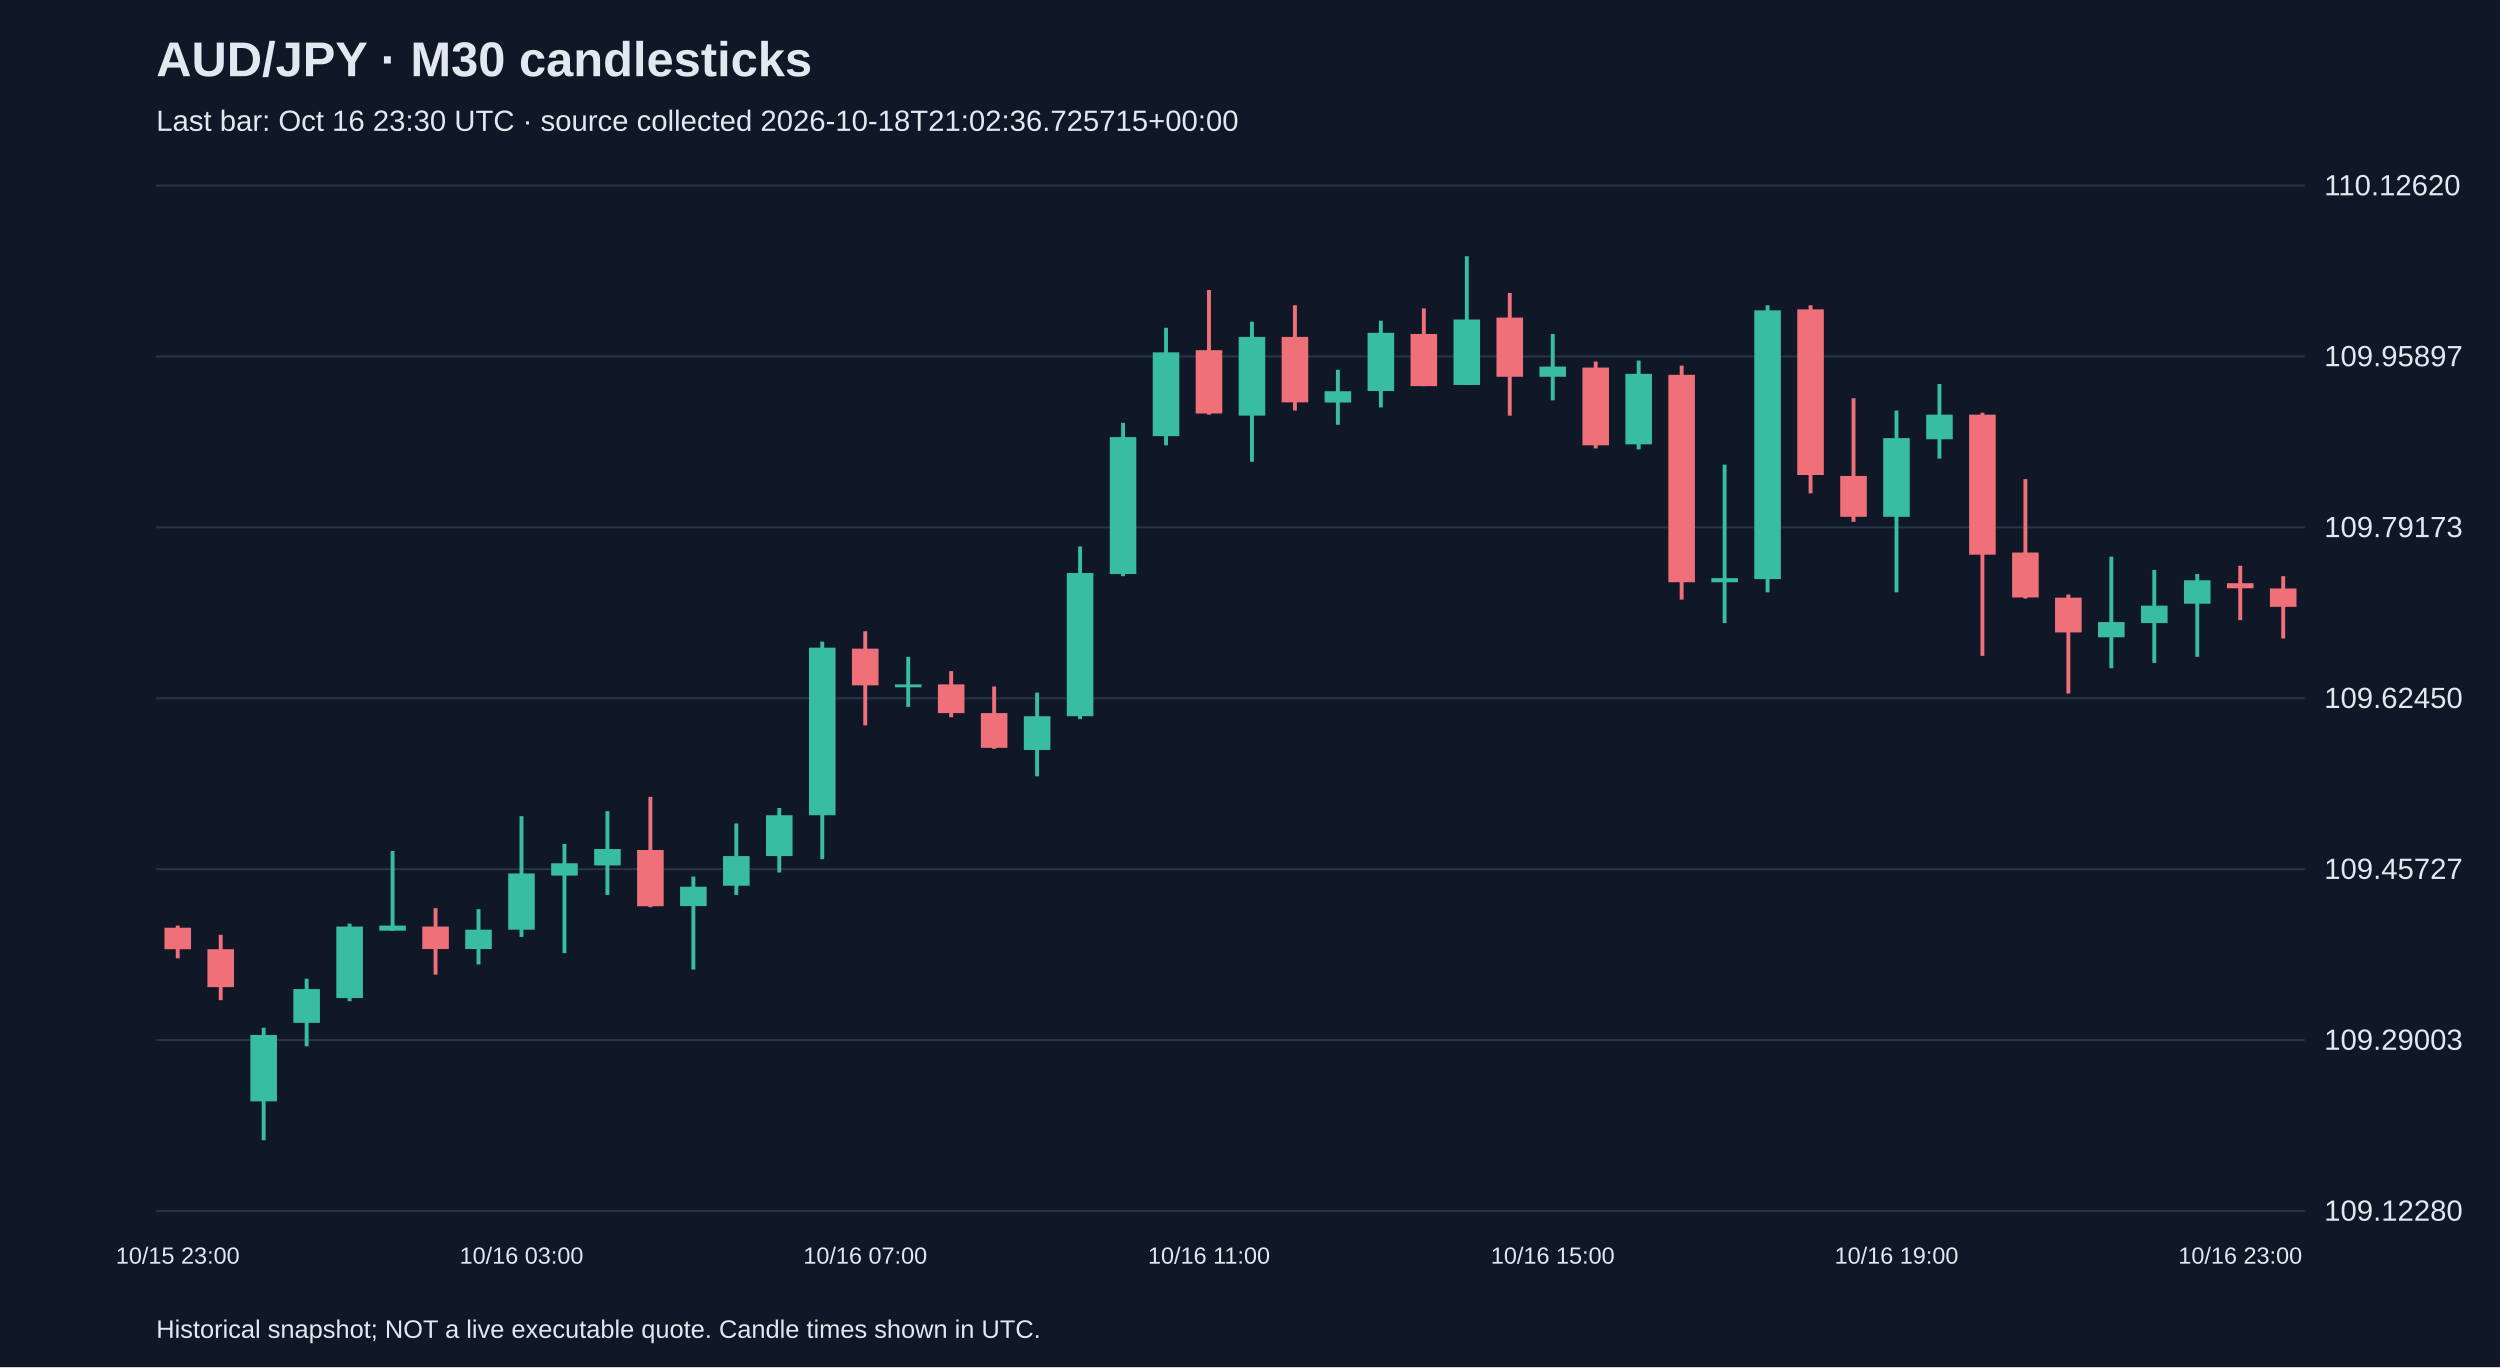
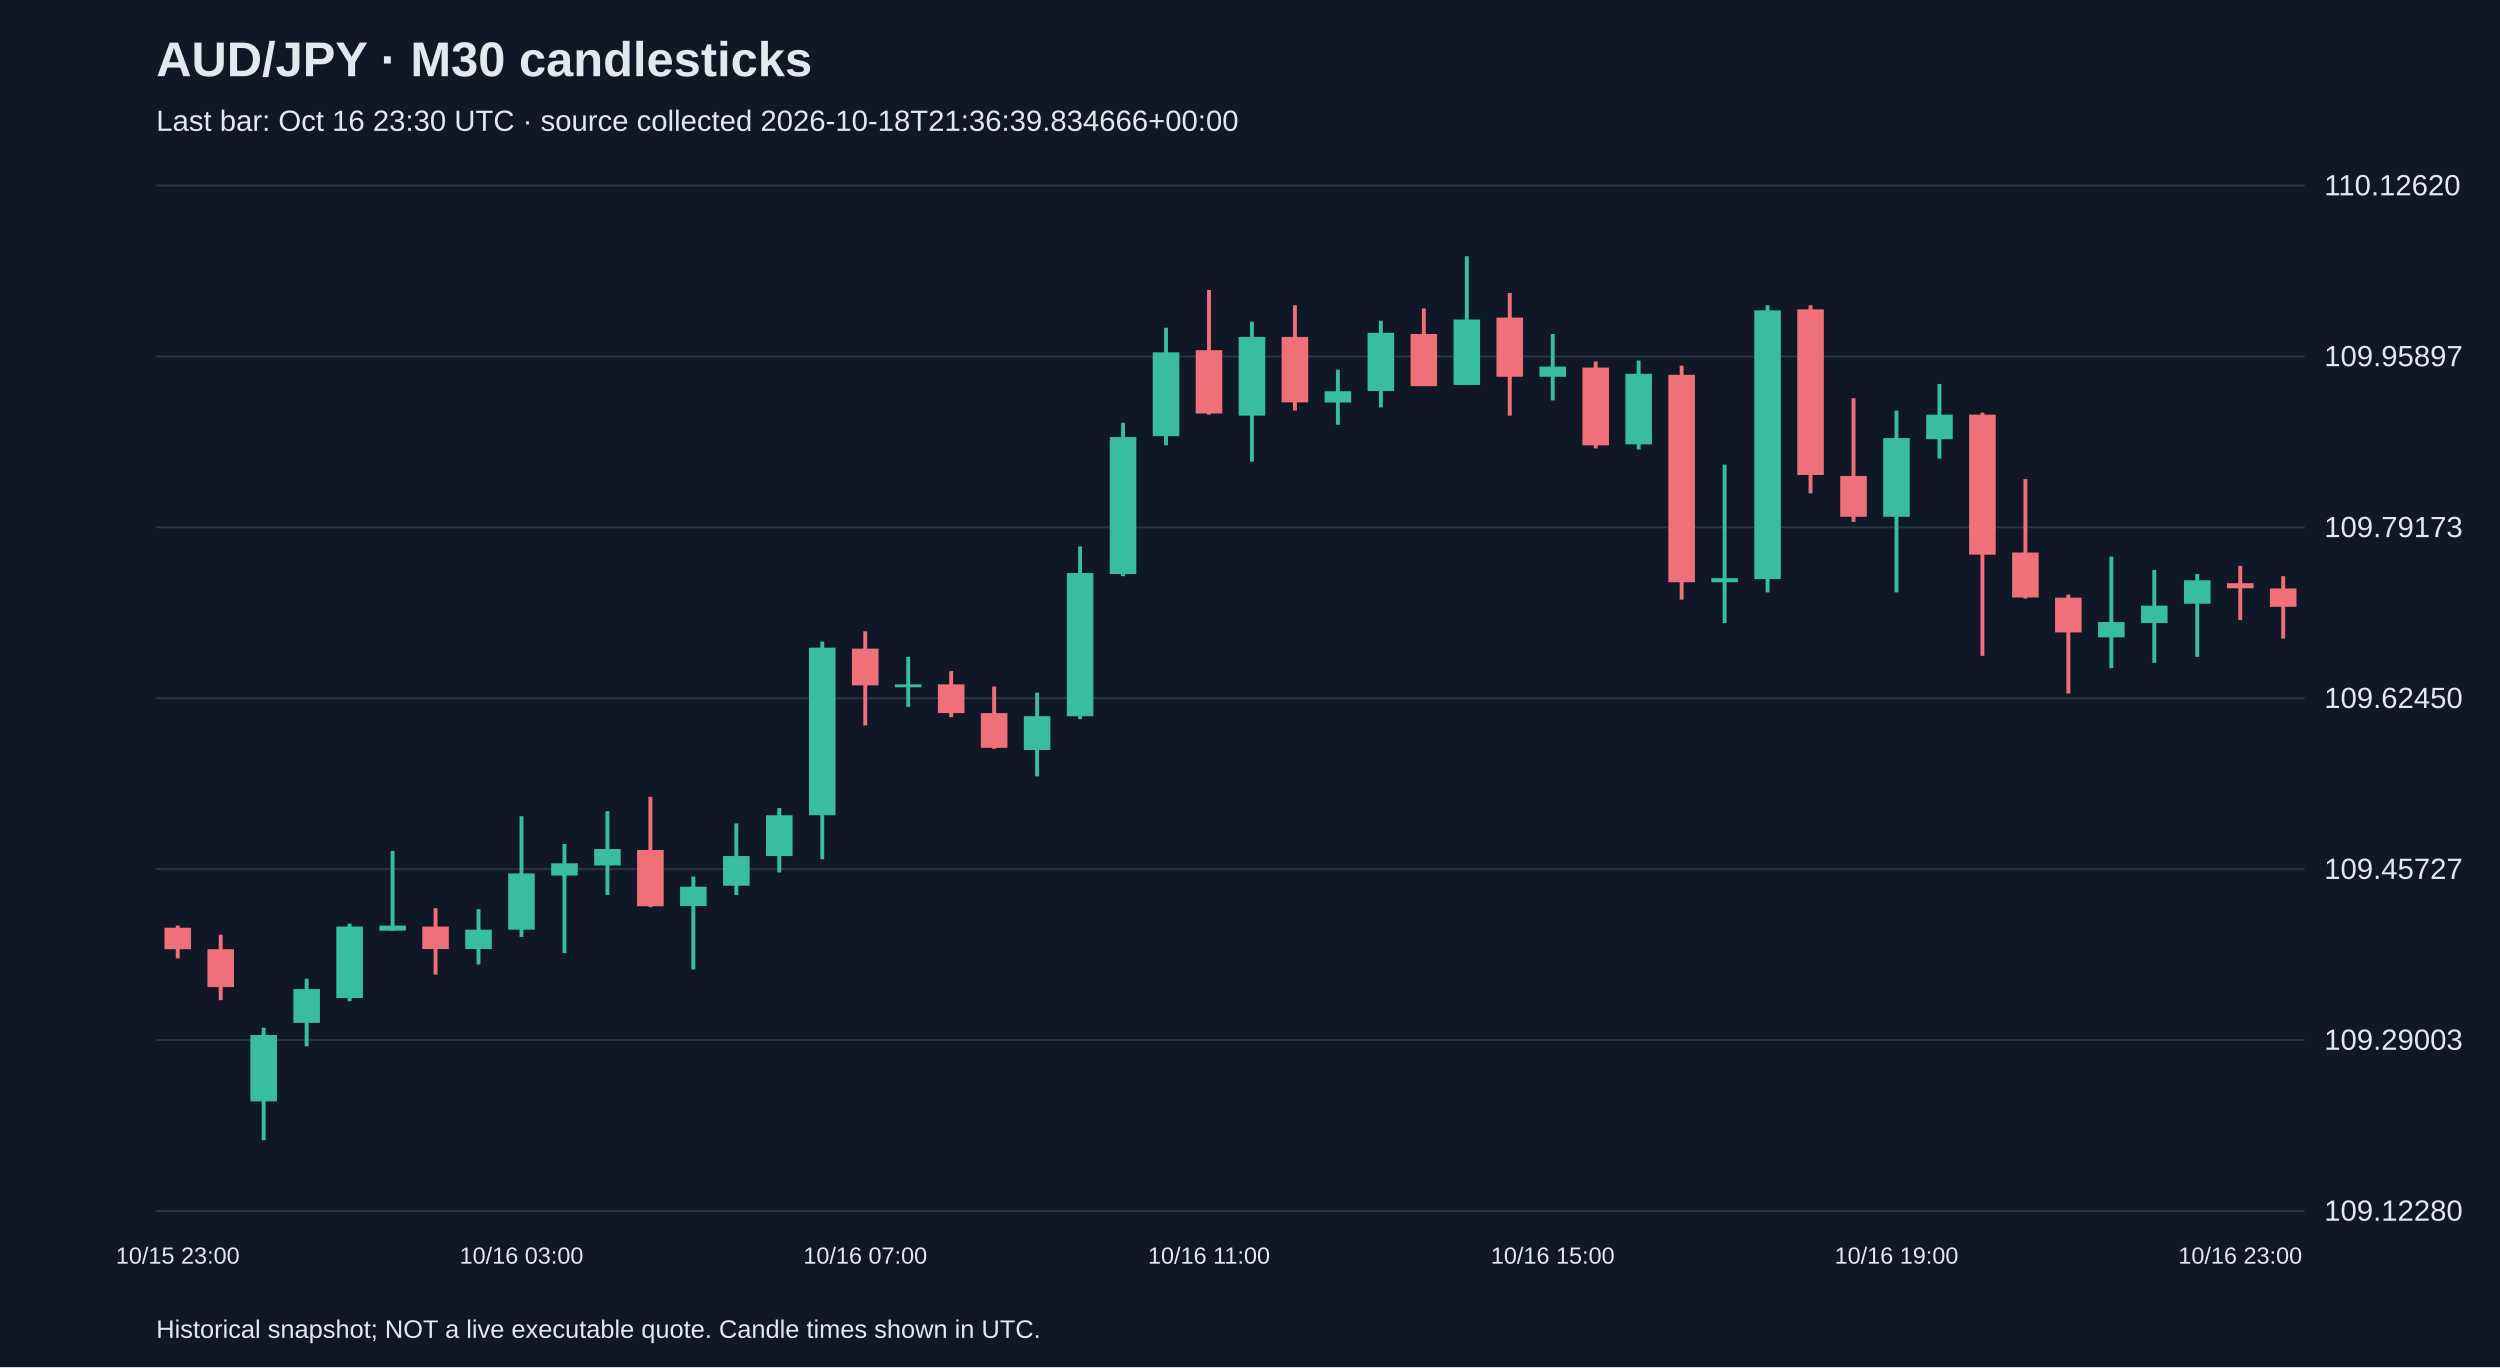
<svg xmlns="http://www.w3.org/2000/svg" viewBox="0 0 1280 700">
  <rect width="100%" height="100%" fill="#101827" />
  <style>text{font-family:Arial,sans-serif;fill:#e2e8f0}</style>
  <text x="80" y="39" font-size="25" font-weight="bold">AUD/JPY · M30 candlesticks</text>
-   <text x="80" y="67" font-size="15" fill="#a6b1c5">Last bar: Oct 16 23:30 UTC · source collected 2026-10-18T21:02:36.725715+00:00</text>
+   <text x="80" y="67" font-size="15" fill="#a6b1c5">Last bar: Oct 16 23:30 UTC · source collected 2026-10-18T21:36:39.834666+00:00</text>
  <line x1="80" y1="620.0" x2="1180" y2="620.0" stroke="#283548" />
  <text x="1190" y="625.0" font-size="15">109.12280</text>
  <line x1="80" y1="532.5" x2="1180" y2="532.5" stroke="#283548" />
  <text x="1190" y="537.5" font-size="15">109.29003</text>
  <line x1="80" y1="445.0" x2="1180" y2="445.0" stroke="#283548" />
  <text x="1190" y="450.0" font-size="15">109.45727</text>
  <line x1="80" y1="357.5" x2="1180" y2="357.5" stroke="#283548" />
  <text x="1190" y="362.5" font-size="15">109.62450</text>
  <line x1="80" y1="270.0" x2="1180" y2="270.0" stroke="#283548" />
  <text x="1190" y="275.0" font-size="15">109.79173</text>
  <line x1="80" y1="182.5" x2="1180" y2="182.5" stroke="#283548" />
  <text x="1190" y="187.5" font-size="15">109.95897</text>
  <line x1="80" y1="95.0" x2="1180" y2="95.0" stroke="#283548" />
  <text x="1190" y="100.0" font-size="15">110.12620</text>
  <line x1="91.0" y1="473.9" x2="91.0" y2="490.7" stroke="#f07079" stroke-width="2" />
  <rect x="84.2" y="475.0" width="13.6" height="11.0" fill="#f07079" />
  <text x="91.0" y="647" text-anchor="middle" font-size="12">10/15 23:00</text>
  <line x1="113.0" y1="478.6" x2="113.0" y2="512.1" stroke="#f07079" stroke-width="2" />
  <rect x="106.2" y="486.0" width="13.6" height="19.4" fill="#f07079" />
  <line x1="135.0" y1="526.2" x2="135.0" y2="583.8" stroke="#38bca2" stroke-width="2" />
  <rect x="128.2" y="529.9" width="13.6" height="34.0" fill="#38bca2" />
  <line x1="157.0" y1="501.1" x2="157.0" y2="535.7" stroke="#38bca2" stroke-width="2" />
  <rect x="150.2" y="506.4" width="13.6" height="17.3" fill="#38bca2" />
  <line x1="179.0" y1="472.9" x2="179.0" y2="512.6" stroke="#38bca2" stroke-width="2" />
  <rect x="172.2" y="474.4" width="13.6" height="36.6" fill="#38bca2" />
  <line x1="201.0" y1="435.7" x2="201.0" y2="476.5" stroke="#38bca2" stroke-width="2" />
  <rect x="194.2" y="473.9" width="13.6" height="2.6" fill="#38bca2" />
  <line x1="223.0" y1="465.0" x2="223.0" y2="499.0" stroke="#f07079" stroke-width="2" />
  <rect x="216.2" y="474.4" width="13.6" height="11.5" fill="#f07079" />
  <line x1="245.0" y1="465.5" x2="245.0" y2="493.8" stroke="#38bca2" stroke-width="2" />
  <rect x="238.2" y="476.0" width="13.6" height="9.9" fill="#38bca2" />
  <line x1="267.0" y1="417.9" x2="267.0" y2="479.7" stroke="#38bca2" stroke-width="2" />
  <rect x="260.2" y="447.2" width="13.6" height="28.8" fill="#38bca2" />
  <text x="267.0" y="647" text-anchor="middle" font-size="12">10/16 03:00</text>
  <line x1="289.0" y1="432.1" x2="289.0" y2="488.0" stroke="#38bca2" stroke-width="2" />
  <rect x="282.2" y="442.0" width="13.6" height="6.3" fill="#38bca2" />
  <line x1="311.0" y1="415.3" x2="311.0" y2="458.2" stroke="#38bca2" stroke-width="2" />
  <rect x="304.2" y="434.7" width="13.6" height="8.4" fill="#38bca2" />
  <line x1="333.0" y1="408.0" x2="333.0" y2="464.5" stroke="#f07079" stroke-width="2" />
  <rect x="326.2" y="435.2" width="13.6" height="28.8" fill="#f07079" />
  <line x1="355.0" y1="448.8" x2="355.0" y2="496.4" stroke="#38bca2" stroke-width="2" />
  <rect x="348.2" y="454.0" width="13.6" height="9.9" fill="#38bca2" />
  <line x1="377.0" y1="421.6" x2="377.0" y2="458.2" stroke="#38bca2" stroke-width="2" />
  <rect x="370.2" y="438.3" width="13.6" height="15.2" fill="#38bca2" />
  <line x1="399.0" y1="413.7" x2="399.0" y2="446.7" stroke="#38bca2" stroke-width="2" />
  <rect x="392.2" y="417.4" width="13.6" height="20.9" fill="#38bca2" />
  <line x1="421.0" y1="328.5" x2="421.0" y2="439.9" stroke="#38bca2" stroke-width="2" />
  <rect x="414.2" y="331.6" width="13.6" height="85.8" fill="#38bca2" />
  <line x1="443.0" y1="323.2" x2="443.0" y2="371.4" stroke="#f07079" stroke-width="2" />
  <rect x="436.2" y="332.1" width="13.6" height="18.8" fill="#f07079" />
  <text x="443.0" y="647" text-anchor="middle" font-size="12">10/16 07:00</text>
  <line x1="465.0" y1="336.3" x2="465.0" y2="361.9" stroke="#38bca2" stroke-width="2" />
  <rect x="458.2" y="350.4" width="13.6" height="1.5" fill="#38bca2" />
  <line x1="487.0" y1="343.6" x2="487.0" y2="367.2" stroke="#f07079" stroke-width="2" />
  <rect x="480.2" y="350.4" width="13.6" height="14.7" fill="#f07079" />
  <line x1="509.0" y1="351.5" x2="509.0" y2="383.4" stroke="#f07079" stroke-width="2" />
  <rect x="502.2" y="365.1" width="13.6" height="17.8" fill="#f07079" />
  <line x1="531.0" y1="354.6" x2="531.0" y2="397.5" stroke="#38bca2" stroke-width="2" />
  <rect x="524.2" y="366.7" width="13.6" height="17.3" fill="#38bca2" />
  <line x1="553.0" y1="279.8" x2="553.0" y2="368.2" stroke="#38bca2" stroke-width="2" />
  <rect x="546.2" y="293.4" width="13.6" height="73.3" fill="#38bca2" />
  <line x1="575.0" y1="216.5" x2="575.0" y2="295.0" stroke="#38bca2" stroke-width="2" />
  <rect x="568.2" y="223.8" width="13.6" height="70.1" fill="#38bca2" />
  <line x1="597.0" y1="167.8" x2="597.0" y2="228.0" stroke="#38bca2" stroke-width="2" />
  <rect x="590.2" y="180.4" width="13.6" height="42.9" fill="#38bca2" />
  <line x1="619.0" y1="148.5" x2="619.0" y2="212.3" stroke="#f07079" stroke-width="2" />
  <rect x="612.2" y="179.3" width="13.6" height="32.4" fill="#f07079" />
  <text x="619.0" y="647" text-anchor="middle" font-size="12">10/16 11:00</text>
  <line x1="641.0" y1="164.7" x2="641.0" y2="236.4" stroke="#38bca2" stroke-width="2" />
  <rect x="634.2" y="172.5" width="13.6" height="40.3" fill="#38bca2" />
  <line x1="663.0" y1="156.3" x2="663.0" y2="210.2" stroke="#f07079" stroke-width="2" />
  <rect x="656.2" y="172.5" width="13.6" height="33.5" fill="#f07079" />
  <line x1="685.0" y1="189.3" x2="685.0" y2="217.5" stroke="#38bca2" stroke-width="2" />
  <rect x="678.2" y="200.3" width="13.6" height="5.8" fill="#38bca2" />
  <line x1="707.0" y1="164.2" x2="707.0" y2="208.6" stroke="#38bca2" stroke-width="2" />
  <rect x="700.2" y="170.4" width="13.6" height="29.8" fill="#38bca2" />
  <line x1="729.0" y1="157.9" x2="729.0" y2="197.7" stroke="#f07079" stroke-width="2" />
  <rect x="722.2" y="171.0" width="13.6" height="26.7" fill="#f07079" />
  <line x1="751.0" y1="131.2" x2="751.0" y2="197.1" stroke="#38bca2" stroke-width="2" />
  <rect x="744.2" y="163.6" width="13.6" height="33.5" fill="#38bca2" />
  <line x1="773.0" y1="150.0" x2="773.0" y2="212.8" stroke="#f07079" stroke-width="2" />
  <rect x="766.2" y="162.6" width="13.6" height="30.3" fill="#f07079" />
  <line x1="795.0" y1="171.0" x2="795.0" y2="205.0" stroke="#38bca2" stroke-width="2" />
  <rect x="788.2" y="187.7" width="13.6" height="5.2" fill="#38bca2" />
  <text x="795.0" y="647" text-anchor="middle" font-size="12">10/16 15:00</text>
  <line x1="817.0" y1="185.1" x2="817.0" y2="229.6" stroke="#f07079" stroke-width="2" />
  <rect x="810.2" y="188.2" width="13.6" height="39.8" fill="#f07079" />
  <line x1="839.0" y1="184.6" x2="839.0" y2="230.1" stroke="#38bca2" stroke-width="2" />
  <rect x="832.2" y="191.4" width="13.6" height="36.1" fill="#38bca2" />
  <line x1="861.0" y1="187.2" x2="861.0" y2="307.0" stroke="#f07079" stroke-width="2" />
  <rect x="854.2" y="191.9" width="13.6" height="106.2" fill="#f07079" />
  <line x1="883.0" y1="237.9" x2="883.0" y2="319.0" stroke="#38bca2" stroke-width="2" />
  <rect x="876.2" y="296.0" width="13.6" height="2.1" fill="#38bca2" />
  <line x1="905.0" y1="156.3" x2="905.0" y2="303.3" stroke="#38bca2" stroke-width="2" />
  <rect x="898.2" y="158.9" width="13.6" height="137.6" fill="#38bca2" />
  <line x1="927.0" y1="156.3" x2="927.0" y2="252.6" stroke="#f07079" stroke-width="2" />
  <rect x="920.2" y="158.4" width="13.6" height="84.8" fill="#f07079" />
  <line x1="949.0" y1="203.9" x2="949.0" y2="267.2" stroke="#f07079" stroke-width="2" />
  <rect x="942.2" y="243.7" width="13.6" height="20.9" fill="#f07079" />
  <line x1="971.0" y1="210.2" x2="971.0" y2="303.3" stroke="#38bca2" stroke-width="2" />
  <rect x="964.2" y="224.3" width="13.6" height="40.3" fill="#38bca2" />
  <text x="971.0" y="647" text-anchor="middle" font-size="12">10/16 19:00</text>
  <line x1="993.0" y1="196.6" x2="993.0" y2="234.8" stroke="#38bca2" stroke-width="2" />
  <rect x="986.2" y="212.3" width="13.6" height="12.6" fill="#38bca2" />
  <line x1="1015.0" y1="211.3" x2="1015.0" y2="335.8" stroke="#f07079" stroke-width="2" />
  <rect x="1008.2" y="212.3" width="13.6" height="71.7" fill="#f07079" />
  <line x1="1037.0" y1="245.3" x2="1037.0" y2="306.5" stroke="#f07079" stroke-width="2" />
  <rect x="1030.2" y="282.9" width="13.6" height="23.0" fill="#f07079" />
  <line x1="1059.0" y1="304.4" x2="1059.0" y2="355.1" stroke="#f07079" stroke-width="2" />
  <rect x="1052.2" y="306.0" width="13.6" height="17.8" fill="#f07079" />
  <line x1="1081.0" y1="285.0" x2="1081.0" y2="342.1" stroke="#38bca2" stroke-width="2" />
  <rect x="1074.2" y="318.5" width="13.6" height="7.8" fill="#38bca2" />
  <line x1="1103.0" y1="291.8" x2="1103.0" y2="339.4" stroke="#38bca2" stroke-width="2" />
  <rect x="1096.2" y="310.1" width="13.6" height="8.9" fill="#38bca2" />
  <line x1="1125.0" y1="293.9" x2="1125.0" y2="336.3" stroke="#38bca2" stroke-width="2" />
  <rect x="1118.2" y="297.1" width="13.6" height="12.0" fill="#38bca2" />
  <line x1="1147.0" y1="289.7" x2="1147.0" y2="317.5" stroke="#f07079" stroke-width="2" />
  <rect x="1140.2" y="298.6" width="13.6" height="2.6" fill="#f07079" />
  <text x="1147.0" y="647" text-anchor="middle" font-size="12">10/16 23:00</text>
  <line x1="1169.0" y1="295.0" x2="1169.0" y2="326.9" stroke="#f07079" stroke-width="2" />
  <rect x="1162.2" y="301.3" width="13.6" height="9.4" fill="#f07079" />
  <text x="80" y="685" font-size="13">Historical snapshot; NOT a live executable quote. Candle times shown in UTC.</text>
</svg>
